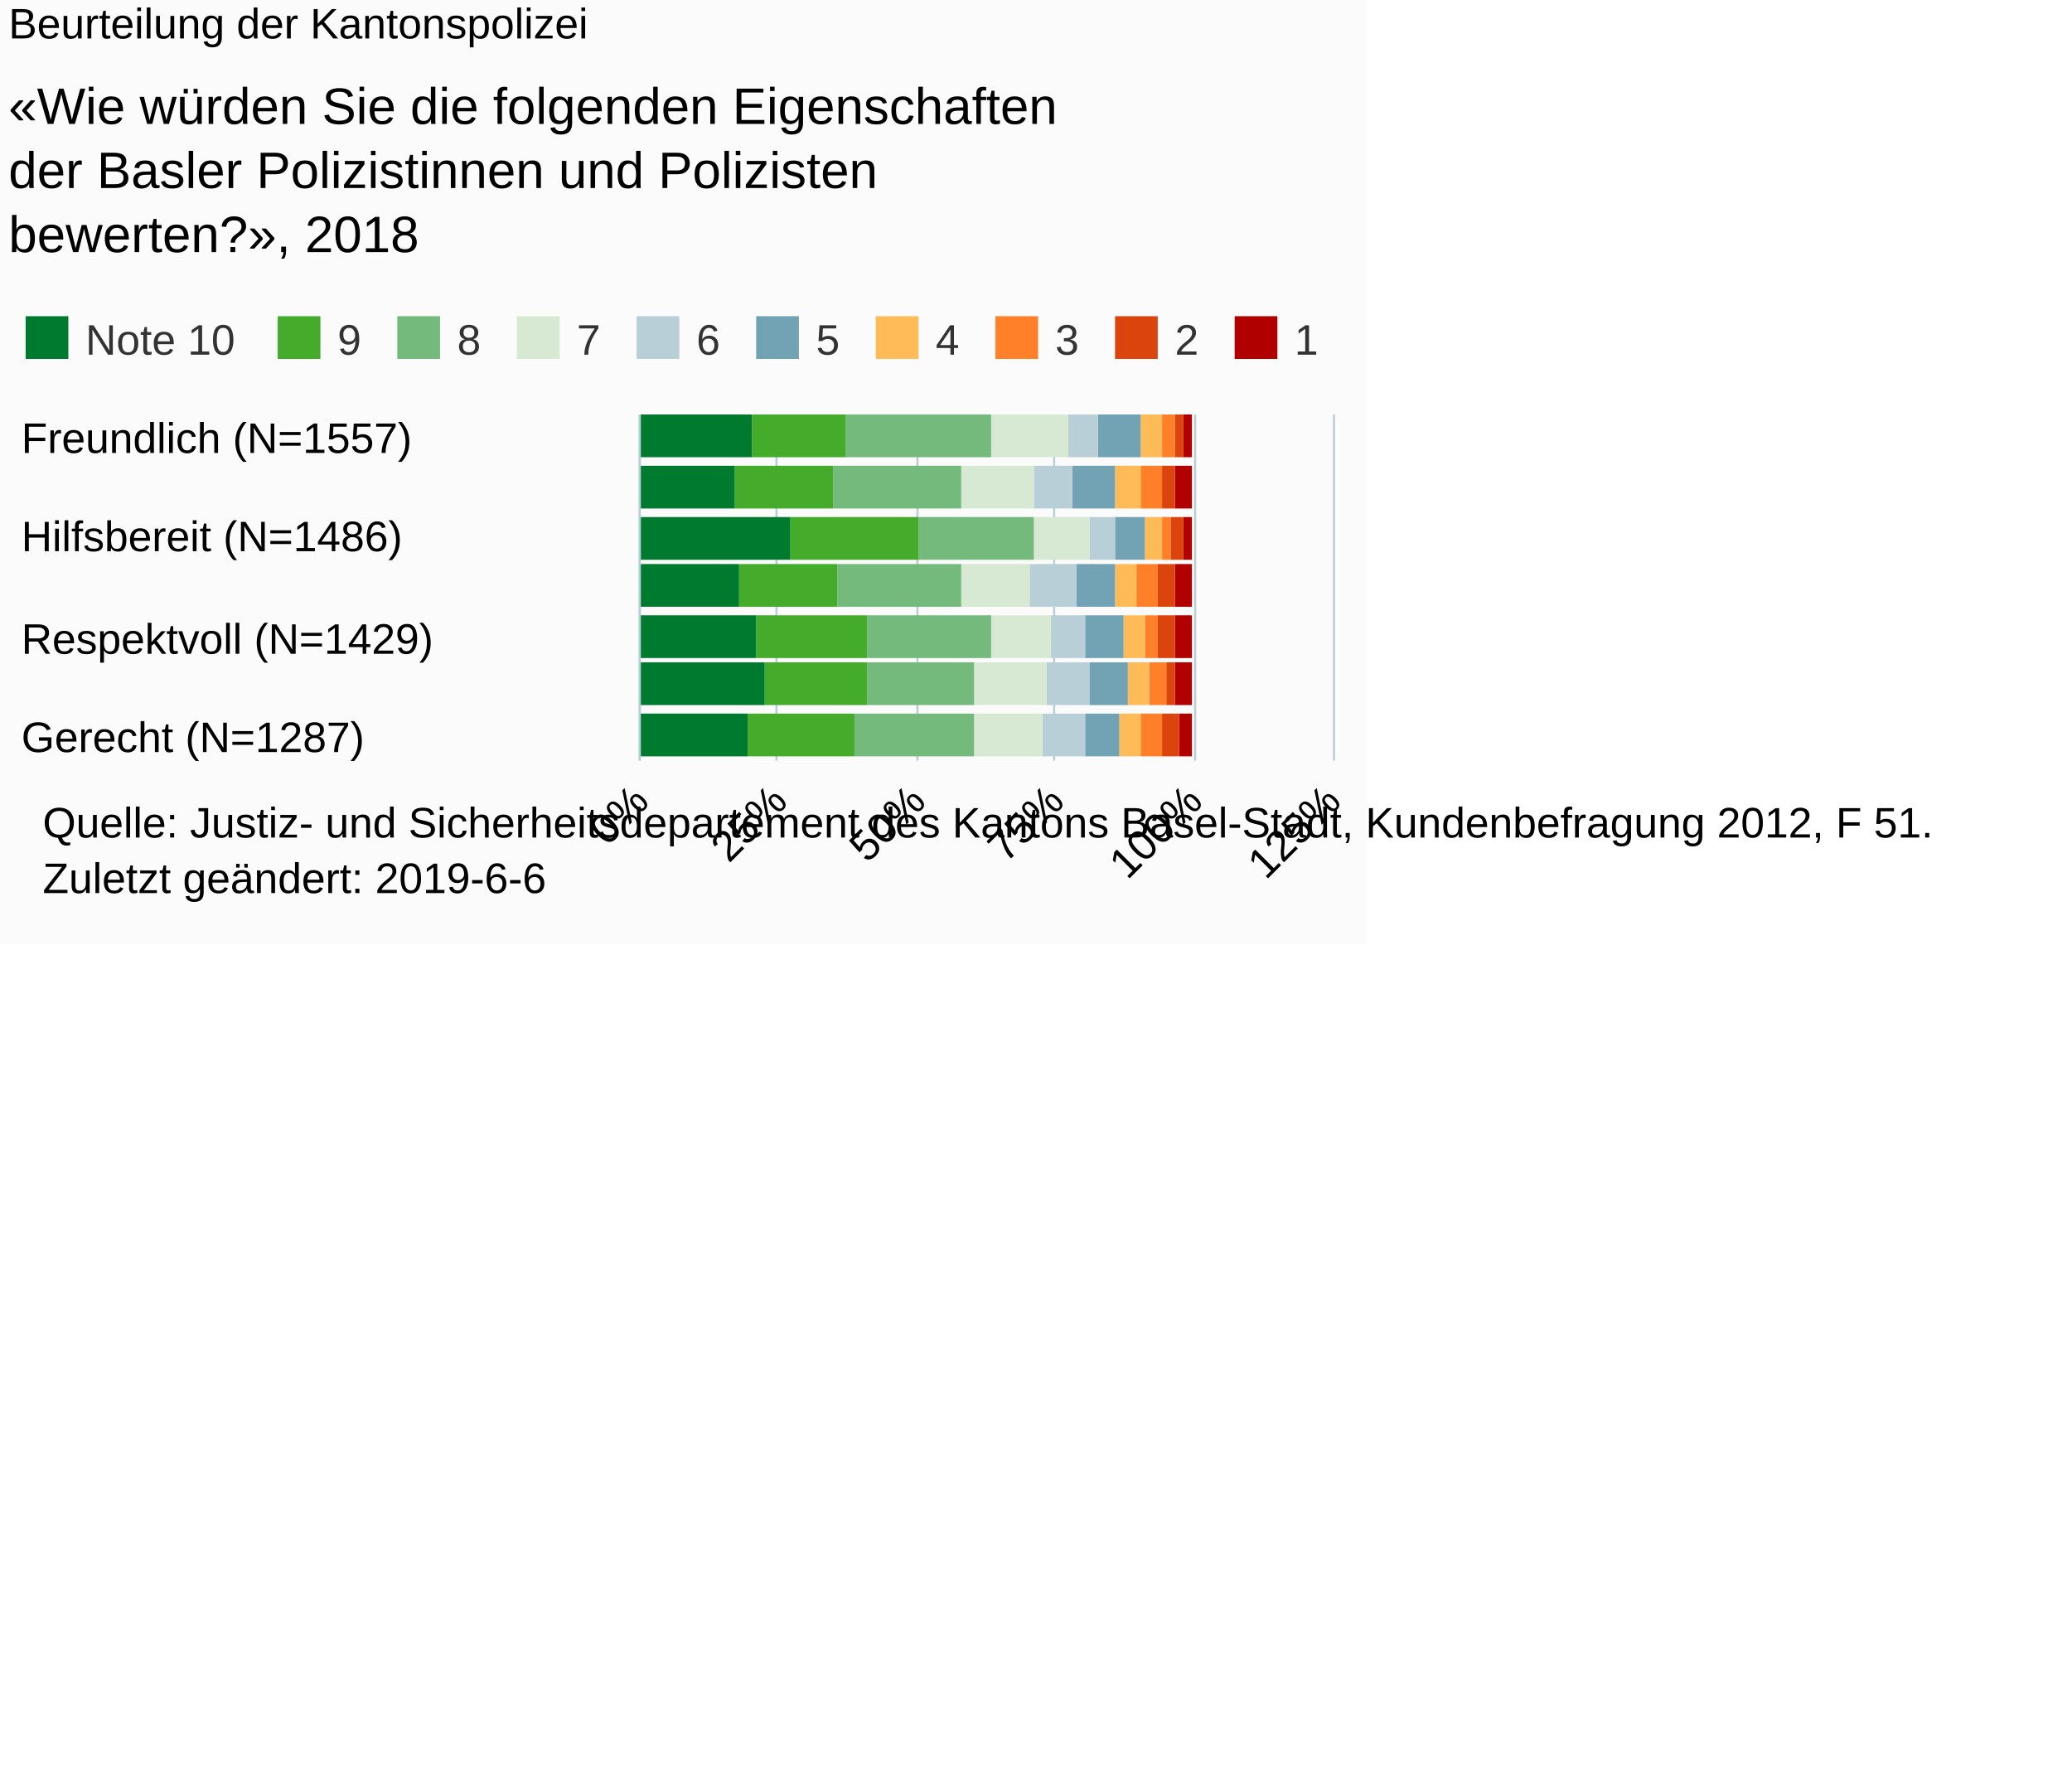
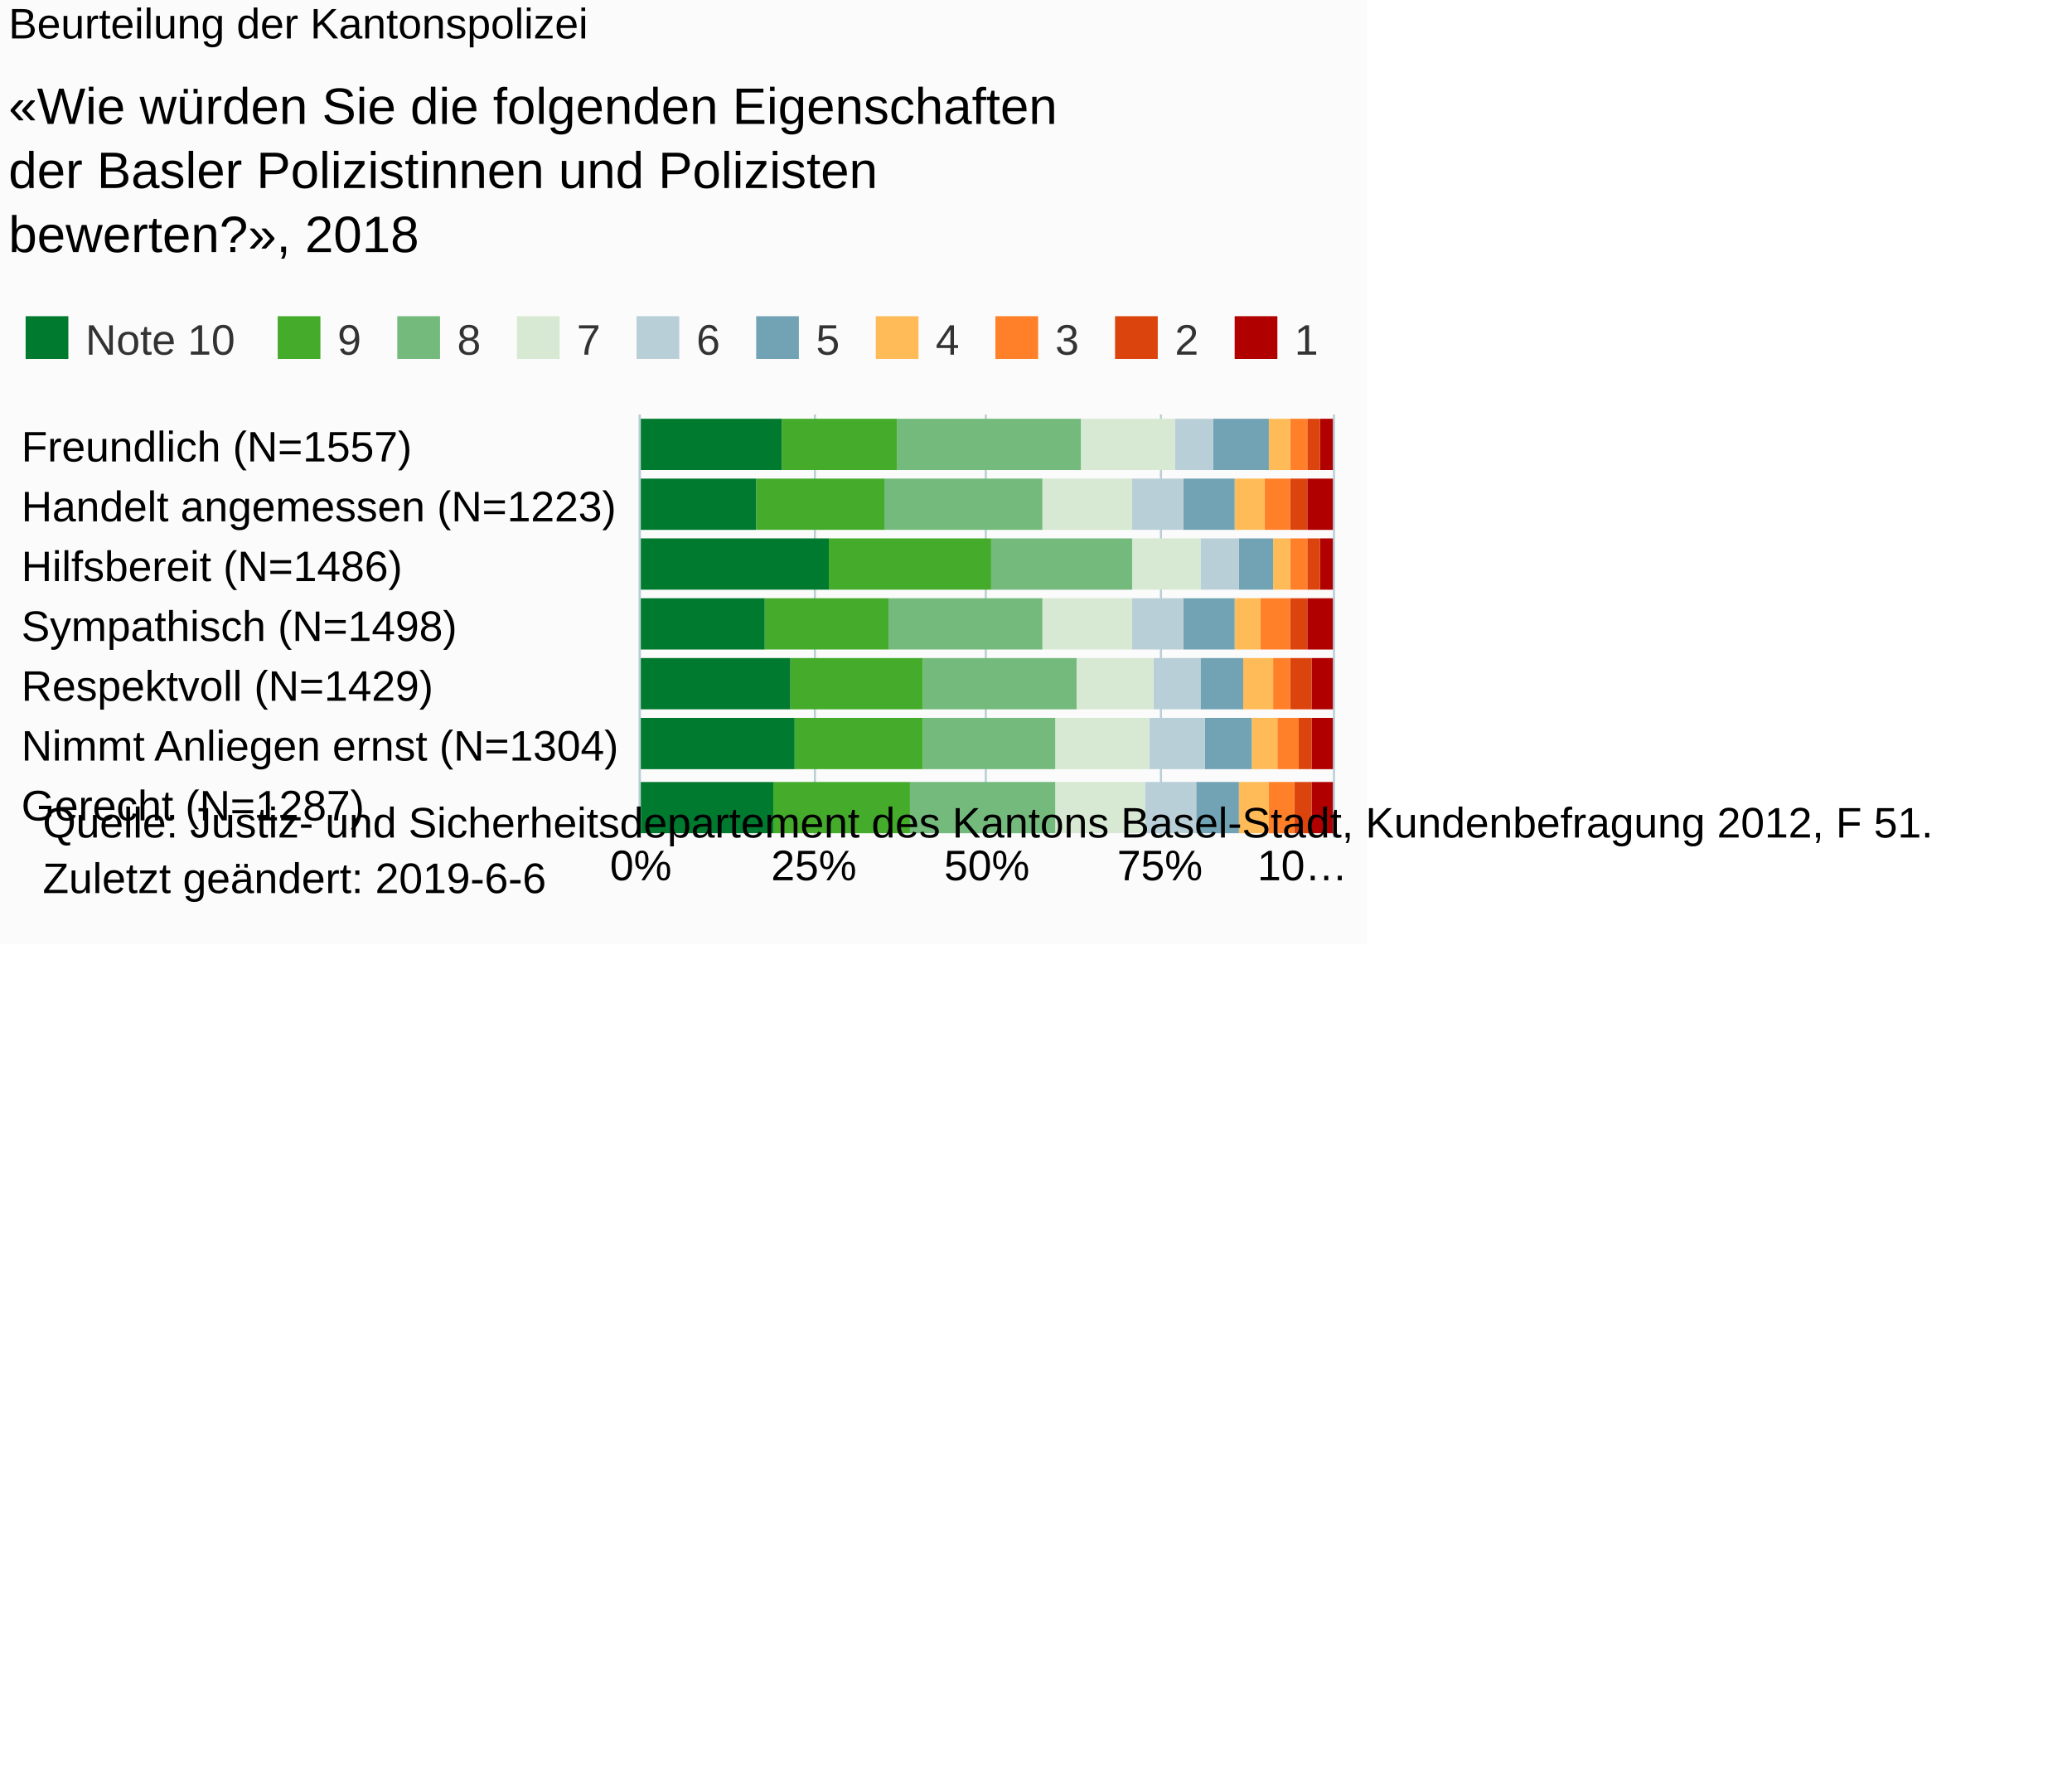
<svg xmlns="http://www.w3.org/2000/svg" version="1.1" class="highcharts-root" style="font-family:Arial;font-size:10px;" viewBox="0 0 485 415">
  <defs>
-     <clipPath id="highcharts-7kf9uru-6">
-       <rect x="0" y="0" width="81" height="162" fill="none" />
+     <clipPath id="highcharts-3x6799o-6">
+       <rect x="0" y="0" width="99" height="162" fill="none" />
    </clipPath>
-     <clipPath id="highcharts-7kf9uru-7">
-       <rect x="0" y="0" width="81" height="162" fill="none" />
+     <clipPath id="highcharts-3x6799o-7">
+       <rect x="0" y="0" width="99" height="162" fill="none" />
    </clipPath>
  </defs>
  <rect fill="#fbfbfb" class="highcharts-background" x="0" y="0" width="320" height="221" rx="0" ry="0" />
-   <rect fill="none" class="highcharts-plot-background" x="150" y="97" width="162" height="81" />
+   <rect fill="none" class="highcharts-plot-background" x="150" y="97" width="162" height="99" />
  <g class="highcharts-pane-group" data-z-index="0" />
  <g class="highcharts-grid highcharts-xaxis-grid " data-z-index="1">
-     <path fill="none" data-z-index="1" class="highcharts-grid-line" d="M 150 103.5 L 312 103.5" opacity="1" />
-     <path fill="none" data-z-index="1" class="highcharts-grid-line" d="M 150 126.5 L 312 126.5" opacity="1" />
-     <path fill="none" data-z-index="1" class="highcharts-grid-line" d="M 150 149.5 L 312 149.5" opacity="1" />
-     <path fill="none" data-z-index="1" class="highcharts-grid-line" d="M 150 172.5 L 312 172.5" opacity="1" />
+     <path fill="none" data-z-index="1" class="highcharts-grid-line" d="M 150 111.5 L 312 111.5" opacity="1" />
+     <path fill="none" data-z-index="1" class="highcharts-grid-line" d="M 150 125.5 L 312 125.5" opacity="1" />
+     <path fill="none" data-z-index="1" class="highcharts-grid-line" d="M 150 139.5 L 312 139.5" opacity="1" />
+     <path fill="none" data-z-index="1" class="highcharts-grid-line" d="M 150 154.5 L 312 154.5" opacity="1" />
+     <path fill="none" data-z-index="1" class="highcharts-grid-line" d="M 150 168.5 L 312 168.5" opacity="1" />
+     <path fill="none" data-z-index="1" class="highcharts-grid-line" d="M 150 182.5 L 312 182.5" opacity="1" />
+     <path fill="none" data-z-index="1" class="highcharts-grid-line" d="M 150 196.5 L 312 196.5" opacity="1" />
+     <path fill="none" data-z-index="1" class="highcharts-grid-line" d="M 150 97.5 L 312 97.5" opacity="1" />
  </g>
  <g class="highcharts-grid highcharts-yaxis-grid " data-z-index="1">
-     <path fill="none" stroke="#B9CFD7" stroke-width="0.5" data-z-index="1" class="highcharts-grid-line" d="M 149.75 97 L 149.75 178" opacity="1" />
-     <path fill="none" stroke="#B9CFD7" stroke-width="0.5" data-z-index="1" class="highcharts-grid-line" d="M 181.75 97 L 181.75 178" opacity="1" />
-     <path fill="none" stroke="#B9CFD7" stroke-width="0.5" data-z-index="1" class="highcharts-grid-line" d="M 214.75 97 L 214.75 178" opacity="1" />
-     <path fill="none" stroke="#B9CFD7" stroke-width="0.5" data-z-index="1" class="highcharts-grid-line" d="M 246.75 97 L 246.75 178" opacity="1" />
-     <path fill="none" stroke="#B9CFD7" stroke-width="0.5" data-z-index="1" class="highcharts-grid-line" d="M 279.75 97 L 279.75 178" opacity="1" />
-     <path fill="none" stroke="#B9CFD7" stroke-width="0.5" data-z-index="1" class="highcharts-grid-line" d="M 312.25 97 L 312.25 178" opacity="1" />
-   </g>
-   <rect fill="none" class="highcharts-plot-border" data-z-index="1" x="150" y="97" width="162" height="81" />
+     <path fill="none" stroke="#B9CFD7" stroke-width="0.5" data-z-index="1" class="highcharts-grid-line" d="M 149.75 97 L 149.75 196" opacity="1" />
+     <path fill="none" stroke="#B9CFD7" stroke-width="0.5" data-z-index="1" class="highcharts-grid-line" d="M 190.75 97 L 190.75 196" opacity="1" />
+     <path fill="none" stroke="#B9CFD7" stroke-width="0.5" data-z-index="1" class="highcharts-grid-line" d="M 230.75 97 L 230.75 196" opacity="1" />
+     <path fill="none" stroke="#B9CFD7" stroke-width="0.5" data-z-index="1" class="highcharts-grid-line" d="M 271.75 97 L 271.75 196" opacity="1" />
+     <path fill="none" stroke="#B9CFD7" stroke-width="0.5" data-z-index="1" class="highcharts-grid-line" d="M 312.25 97 L 312.25 196" opacity="1" />
+   </g>
+   <rect fill="none" class="highcharts-plot-border" data-z-index="1" x="150" y="97" width="162" height="99" />
  <g class="highcharts-axis highcharts-xaxis " data-z-index="2">
-     <path fill="none" class="highcharts-axis-line" stroke="#B9CFD7" stroke-width="0.5" data-z-index="7" d="M 149.75 97 L 149.75 178" />
+     <path fill="none" class="highcharts-axis-line" stroke="#B9CFD7" stroke-width="0.5" data-z-index="7" d="M 149.75 97 L 149.75 196" />
  </g>
  <g class="highcharts-axis highcharts-yaxis " data-z-index="2">
-     <path fill="none" class="highcharts-axis-line" data-z-index="7" d="M 150 178 L 312 178" />
+     <path fill="none" class="highcharts-axis-line" data-z-index="7" d="M 150 196 L 312 196" />
  </g>
  <g class="highcharts-series-group" data-z-index="3">
-     <g data-z-index="0.1" class="highcharts-series highcharts-series-0 highcharts-column-series " transform="translate(312,178) rotate(90) scale(-1,1) scale(1 1)" clip-path="url(#highcharts-7kf9uru-7)">
-       <rect x="71" y="33" width="10" height="2" fill="#b00000" class="highcharts-point" />
-       <rect x="59" y="33" width="10" height="4" fill="#b00000" class="highcharts-point" />
-       <rect x="47" y="33" width="10" height="2" fill="#b00000" class="highcharts-point" />
-       <rect x="36" y="33" width="10" height="4" fill="#b00000" class="highcharts-point" />
-       <rect x="24" y="33" width="10" height="4" fill="#b00000" class="highcharts-point" />
-       <rect x="13" y="33" width="10" height="4" fill="#b00000" class="highcharts-point" />
-       <rect x="1" y="33" width="10" height="3" fill="#b00000" class="highcharts-point" />
-     </g>
-     <g data-z-index="0.1" class="highcharts-markers highcharts-series-0 highcharts-column-series " transform="translate(312,178) rotate(90) scale(-1,1) scale(1 1)" clip-path="none" />
-     <g data-z-index="0.1" class="highcharts-series highcharts-series-1 highcharts-column-series " transform="translate(312,178) rotate(90) scale(-1,1) scale(1 1)" clip-path="url(#highcharts-7kf9uru-7)">
-       <rect x="71" y="35" width="10" height="2" fill="#dc440e" class="highcharts-point" />
-       <rect x="59" y="37" width="10" height="3" fill="#dc440e" class="highcharts-point" />
-       <rect x="47" y="35" width="10" height="3" fill="#dc440e" class="highcharts-point" />
-       <rect x="36" y="37" width="10" height="4" fill="#dc440e" class="highcharts-point" />
-       <rect x="24" y="37" width="10" height="4" fill="#dc440e" class="highcharts-point" />
-       <rect x="13" y="37" width="10" height="2" fill="#dc440e" class="highcharts-point" />
-       <rect x="1" y="36" width="10" height="4" fill="#dc440e" class="highcharts-point" />
-     </g>
-     <g data-z-index="0.1" class="highcharts-markers highcharts-series-1 highcharts-column-series " transform="translate(312,178) rotate(90) scale(-1,1) scale(1 1)" clip-path="none" />
-     <g data-z-index="0.1" class="highcharts-series highcharts-series-2 highcharts-column-series " transform="translate(312,178) rotate(90) scale(-1,1) scale(1 1)" clip-path="url(#highcharts-7kf9uru-7)">
-       <rect x="71" y="37" width="10" height="3" fill="#ff8028" class="highcharts-point" />
-       <rect x="59" y="40" width="10" height="5" fill="#ff8028" class="highcharts-point" />
-       <rect x="47" y="38" width="10" height="2" fill="#ff8028" class="highcharts-point" />
-       <rect x="36" y="41" width="10" height="5" fill="#ff8028" class="highcharts-point" />
-       <rect x="24" y="41" width="10" height="3" fill="#ff8028" class="highcharts-point" />
-       <rect x="13" y="39" width="10" height="4" fill="#ff8028" class="highcharts-point" />
-       <rect x="1" y="40" width="10" height="5" fill="#ff8028" class="highcharts-point" />
-     </g>
-     <g data-z-index="0.1" class="highcharts-markers highcharts-series-2 highcharts-column-series " transform="translate(312,178) rotate(90) scale(-1,1) scale(1 1)" clip-path="none" />
-     <g data-z-index="0.1" class="highcharts-series highcharts-series-3 highcharts-column-series " transform="translate(312,178) rotate(90) scale(-1,1) scale(1 1)" clip-path="url(#highcharts-7kf9uru-7)">
-       <rect x="71" y="40" width="10" height="5" fill="#ffbb58" class="highcharts-point" />
-       <rect x="59" y="45" width="10" height="6" fill="#ffbb58" class="highcharts-point" />
-       <rect x="47" y="40" width="10" height="4" fill="#ffbb58" class="highcharts-point" />
-       <rect x="36" y="46" width="10" height="5" fill="#ffbb58" class="highcharts-point" />
-       <rect x="24" y="44" width="10" height="5" fill="#ffbb58" class="highcharts-point" />
-       <rect x="13" y="43" width="10" height="5" fill="#ffbb58" class="highcharts-point" />
-       <rect x="1" y="45" width="10" height="5" fill="#ffbb58" class="highcharts-point" />
-     </g>
-     <g data-z-index="0.1" class="highcharts-markers highcharts-series-3 highcharts-column-series " transform="translate(312,178) rotate(90) scale(-1,1) scale(1 1)" clip-path="none" />
-     <g data-z-index="0.1" class="highcharts-series highcharts-series-4 highcharts-column-series " transform="translate(312,178) rotate(90) scale(-1,1) scale(1 1)" clip-path="url(#highcharts-7kf9uru-7)">
-       <rect x="71" y="45" width="10" height="10" fill="#71a3b5" class="highcharts-point" />
-       <rect x="59" y="51" width="10" height="10" fill="#71a3b5" class="highcharts-point" />
-       <rect x="47" y="44" width="10" height="7" fill="#71a3b5" class="highcharts-point" />
-       <rect x="36" y="51" width="10" height="9" fill="#71a3b5" class="highcharts-point" />
-       <rect x="24" y="49" width="10" height="9" fill="#71a3b5" class="highcharts-point" />
-       <rect x="13" y="48" width="10" height="9" fill="#71a3b5" class="highcharts-point" />
-       <rect x="1" y="50" width="10" height="8" fill="#71a3b5" class="highcharts-point" />
-     </g>
-     <g data-z-index="0.1" class="highcharts-markers highcharts-series-4 highcharts-column-series " transform="translate(312,178) rotate(90) scale(-1,1) scale(1 1)" clip-path="none" />
-     <g data-z-index="0.1" class="highcharts-series highcharts-series-5 highcharts-column-series " transform="translate(312,178) rotate(90) scale(-1,1) scale(1 1)" clip-path="url(#highcharts-7kf9uru-7)">
-       <rect x="71" y="55" width="10" height="7" fill="#b9cfd7" class="highcharts-point" />
-       <rect x="59" y="61" width="10" height="9" fill="#b9cfd7" class="highcharts-point" />
-       <rect x="47" y="51" width="10" height="6" fill="#b9cfd7" class="highcharts-point" />
-       <rect x="36" y="60" width="10" height="11" fill="#b9cfd7" class="highcharts-point" />
-       <rect x="24" y="58" width="10" height="8" fill="#b9cfd7" class="highcharts-point" />
-       <rect x="13" y="57" width="10" height="10" fill="#b9cfd7" class="highcharts-point" />
-       <rect x="1" y="58" width="10" height="10" fill="#b9cfd7" class="highcharts-point" />
-     </g>
-     <g data-z-index="0.1" class="highcharts-markers highcharts-series-5 highcharts-column-series " transform="translate(312,178) rotate(90) scale(-1,1) scale(1 1)" clip-path="none" />
-     <g data-z-index="0.1" class="highcharts-series highcharts-series-6 highcharts-column-series " transform="translate(312,178) rotate(90) scale(-1,1) scale(1 1)" clip-path="url(#highcharts-7kf9uru-7)">
-       <rect x="71" y="62" width="10" height="18" fill="#d7e9d2" class="highcharts-point" />
-       <rect x="59" y="70" width="10" height="17" fill="#d7e9d2" class="highcharts-point" />
-       <rect x="47" y="57" width="10" height="13" fill="#d7e9d2" class="highcharts-point" />
-       <rect x="36" y="71" width="10" height="16" fill="#d7e9d2" class="highcharts-point" />
-       <rect x="24" y="66" width="10" height="14" fill="#d7e9d2" class="highcharts-point" />
-       <rect x="13" y="67" width="10" height="17" fill="#d7e9d2" class="highcharts-point" />
-       <rect x="1" y="68" width="10" height="16" fill="#d7e9d2" class="highcharts-point" />
-     </g>
-     <g data-z-index="0.1" class="highcharts-markers highcharts-series-6 highcharts-column-series " transform="translate(312,178) rotate(90) scale(-1,1) scale(1 1)" clip-path="none" />
-     <g data-z-index="0.1" class="highcharts-series highcharts-series-7 highcharts-column-series " transform="translate(312,178) rotate(90) scale(-1,1) scale(1 1)" clip-path="url(#highcharts-7kf9uru-7)">
-       <rect x="71" y="80" width="10" height="34" fill="#73ba7c" class="highcharts-point" />
-       <rect x="59" y="87" width="10" height="30" fill="#73ba7c" class="highcharts-point" />
-       <rect x="47" y="70" width="10" height="27" fill="#73ba7c" class="highcharts-point" />
-       <rect x="36" y="87" width="10" height="29" fill="#73ba7c" class="highcharts-point" />
-       <rect x="24" y="80" width="10" height="29" fill="#73ba7c" class="highcharts-point" />
-       <rect x="13" y="84" width="10" height="25" fill="#73ba7c" class="highcharts-point" />
-       <rect x="1" y="84" width="10" height="28" fill="#73ba7c" class="highcharts-point" />
-     </g>
-     <g data-z-index="0.1" class="highcharts-markers highcharts-series-7 highcharts-column-series " transform="translate(312,178) rotate(90) scale(-1,1) scale(1 1)" clip-path="none" />
-     <g data-z-index="0.1" class="highcharts-series highcharts-series-8 highcharts-column-series " transform="translate(312,178) rotate(90) scale(-1,1) scale(1 1)" clip-path="url(#highcharts-7kf9uru-7)">
-       <rect x="71" y="114" width="10" height="22" fill="#44ab2b" class="highcharts-point" />
-       <rect x="59" y="117" width="10" height="23" fill="#44ab2b" class="highcharts-point" />
-       <rect x="47" y="97" width="10" height="30" fill="#44ab2b" class="highcharts-point" />
-       <rect x="36" y="116" width="10" height="23" fill="#44ab2b" class="highcharts-point" />
-       <rect x="24" y="109" width="10" height="26" fill="#44ab2b" class="highcharts-point" />
-       <rect x="13" y="109" width="10" height="24" fill="#44ab2b" class="highcharts-point" />
-       <rect x="1" y="112" width="10" height="25" fill="#44ab2b" class="highcharts-point" />
-     </g>
-     <g data-z-index="0.1" class="highcharts-markers highcharts-series-8 highcharts-column-series " transform="translate(312,178) rotate(90) scale(-1,1) scale(1 1)" clip-path="none" />
-     <g data-z-index="0.1" class="highcharts-series highcharts-series-9 highcharts-column-series " transform="translate(312,178) rotate(90) scale(-1,1) scale(1 1)" clip-path="url(#highcharts-7kf9uru-7)">
-       <rect x="71" y="136" width="10" height="27" fill="#007a2f" class="highcharts-point" />
-       <rect x="59" y="140" width="10" height="23" fill="#007a2f" class="highcharts-point" />
-       <rect x="47" y="127" width="10" height="36" fill="#007a2f" class="highcharts-point" />
-       <rect x="36" y="139" width="10" height="24" fill="#007a2f" class="highcharts-point" />
-       <rect x="24" y="135" width="10" height="28" fill="#007a2f" class="highcharts-point" />
-       <rect x="13" y="133" width="10" height="30" fill="#007a2f" class="highcharts-point" />
-       <rect x="1" y="137" width="10" height="26" fill="#007a2f" class="highcharts-point" />
-     </g>
-     <g data-z-index="0.1" class="highcharts-markers highcharts-series-9 highcharts-column-series " transform="translate(312,178) rotate(90) scale(-1,1) scale(1 1)" clip-path="none" />
+     <g data-z-index="0.1" class="highcharts-series highcharts-series-0 highcharts-column-series " transform="translate(312,196) rotate(90) scale(-1,1) scale(1 1)" clip-path="url(#highcharts-3x6799o-7)">
+       <rect x="86" y="0" width="12" height="3" fill="#b00000" class="highcharts-point" />
+       <rect x="72" y="0" width="12" height="6" fill="#b00000" class="highcharts-point" />
+       <rect x="58" y="0" width="12" height="3" fill="#b00000" class="highcharts-point" />
+       <rect x="44" y="0" width="12" height="6" fill="#b00000" class="highcharts-point" />
+       <rect x="30" y="0" width="12" height="5" fill="#b00000" class="highcharts-point" />
+       <rect x="16" y="0" width="12" height="5" fill="#b00000" class="highcharts-point" />
+       <rect x="1" y="0" width="12" height="5" fill="#b00000" class="highcharts-point" />
+     </g>
+     <g data-z-index="0.1" class="highcharts-markers highcharts-series-0 highcharts-column-series " transform="translate(312,196) rotate(90) scale(-1,1) scale(1 1)" clip-path="none" />
+     <g data-z-index="0.1" class="highcharts-series highcharts-series-1 highcharts-column-series " transform="translate(312,196) rotate(90) scale(-1,1) scale(1 1)" clip-path="url(#highcharts-3x6799o-7)">
+       <rect x="86" y="3" width="12" height="3" fill="#dc440e" class="highcharts-point" />
+       <rect x="72" y="6" width="12" height="4" fill="#dc440e" class="highcharts-point" />
+       <rect x="58" y="3" width="12" height="3" fill="#dc440e" class="highcharts-point" />
+       <rect x="44" y="6" width="12" height="4" fill="#dc440e" class="highcharts-point" />
+       <rect x="30" y="5" width="12" height="5" fill="#dc440e" class="highcharts-point" />
+       <rect x="16" y="5" width="12" height="3" fill="#dc440e" class="highcharts-point" />
+       <rect x="1" y="5" width="12" height="4" fill="#dc440e" class="highcharts-point" />
+     </g>
+     <g data-z-index="0.1" class="highcharts-markers highcharts-series-1 highcharts-column-series " transform="translate(312,196) rotate(90) scale(-1,1) scale(1 1)" clip-path="none" />
+     <g data-z-index="0.1" class="highcharts-series highcharts-series-2 highcharts-column-series " transform="translate(312,196) rotate(90) scale(-1,1) scale(1 1)" clip-path="url(#highcharts-3x6799o-7)">
+       <rect x="86" y="6" width="12" height="4" fill="#ff8028" class="highcharts-point" />
+       <rect x="72" y="10" width="12" height="6" fill="#ff8028" class="highcharts-point" />
+       <rect x="58" y="6" width="12" height="4" fill="#ff8028" class="highcharts-point" />
+       <rect x="44" y="10" width="12" height="7" fill="#ff8028" class="highcharts-point" />
+       <rect x="30" y="10" width="12" height="4" fill="#ff8028" class="highcharts-point" />
+       <rect x="16" y="8" width="12" height="5" fill="#ff8028" class="highcharts-point" />
+       <rect x="1" y="9" width="12" height="6" fill="#ff8028" class="highcharts-point" />
+     </g>
+     <g data-z-index="0.1" class="highcharts-markers highcharts-series-2 highcharts-column-series " transform="translate(312,196) rotate(90) scale(-1,1) scale(1 1)" clip-path="none" />
+     <g data-z-index="0.1" class="highcharts-series highcharts-series-3 highcharts-column-series " transform="translate(312,196) rotate(90) scale(-1,1) scale(1 1)" clip-path="url(#highcharts-3x6799o-7)">
+       <rect x="86" y="10" width="12" height="5" fill="#ffbb58" class="highcharts-point" />
+       <rect x="72" y="16" width="12" height="7" fill="#ffbb58" class="highcharts-point" />
+       <rect x="58" y="10" width="12" height="4" fill="#ffbb58" class="highcharts-point" />
+       <rect x="44" y="17" width="12" height="6" fill="#ffbb58" class="highcharts-point" />
+       <rect x="30" y="14" width="12" height="7" fill="#ffbb58" class="highcharts-point" />
+       <rect x="16" y="13" width="12" height="6" fill="#ffbb58" class="highcharts-point" />
+       <rect x="1" y="15" width="12" height="7" fill="#ffbb58" class="highcharts-point" />
+     </g>
+     <g data-z-index="0.1" class="highcharts-markers highcharts-series-3 highcharts-column-series " transform="translate(312,196) rotate(90) scale(-1,1) scale(1 1)" clip-path="none" />
+     <g data-z-index="0.1" class="highcharts-series highcharts-series-4 highcharts-column-series " transform="translate(312,196) rotate(90) scale(-1,1) scale(1 1)" clip-path="url(#highcharts-3x6799o-7)">
+       <rect x="86" y="15" width="12" height="13" fill="#71a3b5" class="highcharts-point" />
+       <rect x="72" y="23" width="12" height="12" fill="#71a3b5" class="highcharts-point" />
+       <rect x="58" y="14" width="12" height="8" fill="#71a3b5" class="highcharts-point" />
+       <rect x="44" y="23" width="12" height="12" fill="#71a3b5" class="highcharts-point" />
+       <rect x="30" y="21" width="12" height="10" fill="#71a3b5" class="highcharts-point" />
+       <rect x="16" y="19" width="12" height="11" fill="#71a3b5" class="highcharts-point" />
+       <rect x="1" y="22" width="12" height="10" fill="#71a3b5" class="highcharts-point" />
+     </g>
+     <g data-z-index="0.1" class="highcharts-markers highcharts-series-4 highcharts-column-series " transform="translate(312,196) rotate(90) scale(-1,1) scale(1 1)" clip-path="none" />
+     <g data-z-index="0.1" class="highcharts-series highcharts-series-5 highcharts-column-series " transform="translate(312,196) rotate(90) scale(-1,1) scale(1 1)" clip-path="url(#highcharts-3x6799o-7)">
+       <rect x="86" y="28" width="12" height="9" fill="#b9cfd7" class="highcharts-point" />
+       <rect x="72" y="35" width="12" height="12" fill="#b9cfd7" class="highcharts-point" />
+       <rect x="58" y="22" width="12" height="9" fill="#b9cfd7" class="highcharts-point" />
+       <rect x="44" y="35" width="12" height="12" fill="#b9cfd7" class="highcharts-point" />
+       <rect x="30" y="31" width="12" height="11" fill="#b9cfd7" class="highcharts-point" />
+       <rect x="16" y="30" width="12" height="13" fill="#b9cfd7" class="highcharts-point" />
+       <rect x="1" y="32" width="12" height="12" fill="#b9cfd7" class="highcharts-point" />
+     </g>
+     <g data-z-index="0.1" class="highcharts-markers highcharts-series-5 highcharts-column-series " transform="translate(312,196) rotate(90) scale(-1,1) scale(1 1)" clip-path="none" />
+     <g data-z-index="0.1" class="highcharts-series highcharts-series-6 highcharts-column-series " transform="translate(312,196) rotate(90) scale(-1,1) scale(1 1)" clip-path="url(#highcharts-3x6799o-7)">
+       <rect x="86" y="37" width="12" height="22" fill="#d7e9d2" class="highcharts-point" />
+       <rect x="72" y="47" width="12" height="21" fill="#d7e9d2" class="highcharts-point" />
+       <rect x="58" y="31" width="12" height="16" fill="#d7e9d2" class="highcharts-point" />
+       <rect x="44" y="47" width="12" height="21" fill="#d7e9d2" class="highcharts-point" />
+       <rect x="30" y="42" width="12" height="18" fill="#d7e9d2" class="highcharts-point" />
+       <rect x="16" y="43" width="12" height="22" fill="#d7e9d2" class="highcharts-point" />
+       <rect x="1" y="44" width="12" height="21" fill="#d7e9d2" class="highcharts-point" />
+     </g>
+     <g data-z-index="0.1" class="highcharts-markers highcharts-series-6 highcharts-column-series " transform="translate(312,196) rotate(90) scale(-1,1) scale(1 1)" clip-path="none" />
+     <g data-z-index="0.1" class="highcharts-series highcharts-series-7 highcharts-column-series " transform="translate(312,196) rotate(90) scale(-1,1) scale(1 1)" clip-path="url(#highcharts-3x6799o-7)">
+       <rect x="86" y="59" width="12" height="43" fill="#73ba7c" class="highcharts-point" />
+       <rect x="72" y="68" width="12" height="37" fill="#73ba7c" class="highcharts-point" />
+       <rect x="58" y="47" width="12" height="33" fill="#73ba7c" class="highcharts-point" />
+       <rect x="44" y="68" width="12" height="36" fill="#73ba7c" class="highcharts-point" />
+       <rect x="30" y="60" width="12" height="36" fill="#73ba7c" class="highcharts-point" />
+       <rect x="16" y="65" width="12" height="31" fill="#73ba7c" class="highcharts-point" />
+       <rect x="1" y="65" width="12" height="34" fill="#73ba7c" class="highcharts-point" />
+     </g>
+     <g data-z-index="0.1" class="highcharts-markers highcharts-series-7 highcharts-column-series " transform="translate(312,196) rotate(90) scale(-1,1) scale(1 1)" clip-path="none" />
+     <g data-z-index="0.1" class="highcharts-series highcharts-series-8 highcharts-column-series " transform="translate(312,196) rotate(90) scale(-1,1) scale(1 1)" clip-path="url(#highcharts-3x6799o-7)">
+       <rect x="86" y="102" width="12" height="27" fill="#44ab2b" class="highcharts-point" />
+       <rect x="72" y="105" width="12" height="30" fill="#44ab2b" class="highcharts-point" />
+       <rect x="58" y="80" width="12" height="38" fill="#44ab2b" class="highcharts-point" />
+       <rect x="44" y="104" width="12" height="29" fill="#44ab2b" class="highcharts-point" />
+       <rect x="30" y="96" width="12" height="31" fill="#44ab2b" class="highcharts-point" />
+       <rect x="16" y="96" width="12" height="30" fill="#44ab2b" class="highcharts-point" />
+       <rect x="1" y="99" width="12" height="32" fill="#44ab2b" class="highcharts-point" />
+     </g>
+     <g data-z-index="0.1" class="highcharts-markers highcharts-series-8 highcharts-column-series " transform="translate(312,196) rotate(90) scale(-1,1) scale(1 1)" clip-path="none" />
+     <g data-z-index="0.1" class="highcharts-series highcharts-series-9 highcharts-column-series " transform="translate(312,196) rotate(90) scale(-1,1) scale(1 1)" clip-path="url(#highcharts-3x6799o-7)">
+       <rect x="86" y="129" width="12" height="34" fill="#007a2f" class="highcharts-point" />
+       <rect x="72" y="135" width="12" height="28" fill="#007a2f" class="highcharts-point" />
+       <rect x="58" y="118" width="12" height="45" fill="#007a2f" class="highcharts-point" />
+       <rect x="44" y="133" width="12" height="30" fill="#007a2f" class="highcharts-point" />
+       <rect x="30" y="127" width="12" height="36" fill="#007a2f" class="highcharts-point" />
+       <rect x="16" y="126" width="12" height="37" fill="#007a2f" class="highcharts-point" />
+       <rect x="1" y="131" width="12" height="32" fill="#007a2f" class="highcharts-point" />
+     </g>
+     <g data-z-index="0.1" class="highcharts-markers highcharts-series-9 highcharts-column-series " transform="translate(312,196) rotate(90) scale(-1,1) scale(1 1)" clip-path="none" />
  </g>
  <text x="2" text-anchor="start" class="highcharts-title" data-z-index="4" style="color:#000000;font-size:10px;font-weight:normal;fill:#000000;" y="9">
    <tspan>Beurteilung der Kantonspolizei</tspan>
  </text>
  <text x="2" text-anchor="start" class="highcharts-subtitle" data-z-index="4" style="color:#000000;font-size:12px;fill:#000000;" y="29">
    <tspan>«Wie würden Sie die folgenden Eigenschaften</tspan>
    <tspan dy="15" x="2">der Basler Polizistinnen und Polizisten</tspan>
    <tspan dy="15" x="2">bewerten?», 2018</tspan>
  </text>
  <g class="highcharts-legend" data-z-index="7" transform="translate(3,75)">
    <rect fill="none" class="highcharts-legend-box" rx="0" ry="0" x="0" y="0" width="306" height="10" visibility="visible" />
    <g data-z-index="1">
      <g>
        <g class="highcharts-legend-item highcharts-column-series highcharts-color-undefined highcharts-series-9" data-z-index="1" transform="translate(0,-5)">
          <text x="17" style="color:#333333;font-size:10px;font-weight:normal;cursor:pointer;font-family:Arial;fill:#333333;" text-anchor="start" data-z-index="2" y="13">
            <tspan>Note 10</tspan>
          </text>
          <rect x="3" y="4" width="10" height="10" fill="#007a2f" class="highcharts-point" data-z-index="3" />
        </g>
        <g class="highcharts-legend-item highcharts-column-series highcharts-color-undefined highcharts-series-8" data-z-index="1" transform="translate(59,-5)">
          <text x="17" y="13" style="color:#333333;font-size:10px;font-weight:normal;cursor:pointer;font-family:Arial;fill:#333333;" text-anchor="start" data-z-index="2">
            <tspan>9</tspan>
          </text>
          <rect x="3" y="4" width="10" height="10" fill="#44ab2b" class="highcharts-point" data-z-index="3" />
        </g>
        <g class="highcharts-legend-item highcharts-column-series highcharts-color-undefined highcharts-series-7" data-z-index="1" transform="translate(87,-5)">
          <text x="17" y="13" style="color:#333333;font-size:10px;font-weight:normal;cursor:pointer;font-family:Arial;fill:#333333;" text-anchor="start" data-z-index="2">
            <tspan>8</tspan>
          </text>
          <rect x="3" y="4" width="10" height="10" fill="#73ba7c" class="highcharts-point" data-z-index="3" />
        </g>
        <g class="highcharts-legend-item highcharts-column-series highcharts-color-undefined highcharts-series-6" data-z-index="1" transform="translate(115,-5)">
          <text x="17" y="13" style="color:#333333;font-size:10px;font-weight:normal;cursor:pointer;font-family:Arial;fill:#333333;" text-anchor="start" data-z-index="2">
            <tspan>7</tspan>
          </text>
          <rect x="3" y="4" width="10" height="10" fill="#d7e9d2" class="highcharts-point" data-z-index="3" />
        </g>
        <g class="highcharts-legend-item highcharts-column-series highcharts-color-undefined highcharts-series-5" data-z-index="1" transform="translate(143,-5)">
          <text x="17" y="13" style="color:#333333;font-size:10px;font-weight:normal;cursor:pointer;font-family:Arial;fill:#333333;" text-anchor="start" data-z-index="2">
            <tspan>6</tspan>
          </text>
          <rect x="3" y="4" width="10" height="10" fill="#b9cfd7" class="highcharts-point" data-z-index="3" />
        </g>
        <g class="highcharts-legend-item highcharts-column-series highcharts-color-undefined highcharts-series-4" data-z-index="1" transform="translate(171,-5)">
          <text x="17" y="13" style="color:#333333;font-size:10px;font-weight:normal;cursor:pointer;font-family:Arial;fill:#333333;" text-anchor="start" data-z-index="2">
            <tspan>5</tspan>
          </text>
          <rect x="3" y="4" width="10" height="10" fill="#71a3b5" class="highcharts-point" data-z-index="3" />
        </g>
        <g class="highcharts-legend-item highcharts-column-series highcharts-color-undefined highcharts-series-3" data-z-index="1" transform="translate(199,-5)">
          <text x="17" y="13" style="color:#333333;font-size:10px;font-weight:normal;cursor:pointer;font-family:Arial;fill:#333333;" text-anchor="start" data-z-index="2">
            <tspan>4</tspan>
          </text>
          <rect x="3" y="4" width="10" height="10" fill="#ffbb58" class="highcharts-point" data-z-index="3" />
        </g>
        <g class="highcharts-legend-item highcharts-column-series highcharts-color-undefined highcharts-series-2" data-z-index="1" transform="translate(227,-5)">
          <text x="17" y="13" style="color:#333333;font-size:10px;font-weight:normal;cursor:pointer;font-family:Arial;fill:#333333;" text-anchor="start" data-z-index="2">
            <tspan>3</tspan>
          </text>
          <rect x="3" y="4" width="10" height="10" fill="#ff8028" class="highcharts-point" data-z-index="3" />
        </g>
        <g class="highcharts-legend-item highcharts-column-series highcharts-color-undefined highcharts-series-1" data-z-index="1" transform="translate(255,-5)">
          <text x="17" y="13" style="color:#333333;font-size:10px;font-weight:normal;cursor:pointer;font-family:Arial;fill:#333333;" text-anchor="start" data-z-index="2">
            <tspan>2</tspan>
          </text>
          <rect x="3" y="4" width="10" height="10" fill="#dc440e" class="highcharts-point" data-z-index="3" />
        </g>
        <g class="highcharts-legend-item highcharts-column-series highcharts-color-undefined highcharts-series-0" data-z-index="1" transform="translate(283,-5)">
          <text x="17" y="13" style="color:#333333;font-size:10px;font-weight:normal;cursor:pointer;font-family:Arial;fill:#333333;" text-anchor="start" data-z-index="2">
            <tspan>1</tspan>
          </text>
          <rect x="3" y="4" width="10" height="10" fill="#b00000" class="highcharts-point" data-z-index="3" />
        </g>
      </g>
    </g>
  </g>
  <g class="highcharts-axis-labels highcharts-xaxis-labels " data-z-index="7">
-     <text x="5" style="color:#000000;cursor:default;font-size:10px;white-space:nowrap;fill:#000000;" text-anchor="start" transform="translate(0,0)" y="106" opacity="1">
+     <text x="5" style="color:#000000;cursor:default;font-size:10px;white-space:nowrap;fill:#000000;" text-anchor="start" transform="translate(0,0)" y="108" opacity="1">
      <tspan>Freundlich (N=1557)</tspan>
    </text>
-     <text x="5" style="color:#000000;cursor:default;font-size:10px;white-space:nowrap;fill:#000000;" text-anchor="start" transform="translate(0,0)" y="129" opacity="1">
+     <text x="5" style="color:#000000;cursor:default;font-size:10px;white-space:nowrap;fill:#000000;" text-anchor="start" transform="translate(0,0)" y="122" opacity="1">
+       <tspan>Handelt angemessen (N=1223)</tspan>
+     </text>
+     <text x="5" style="color:#000000;cursor:default;font-size:10px;white-space:nowrap;fill:#000000;" text-anchor="start" transform="translate(0,0)" y="136" opacity="1">
      <tspan>Hilfsbereit (N=1486)</tspan>
    </text>
-     <text x="5" style="color:#000000;cursor:default;font-size:10px;white-space:nowrap;fill:#000000;" text-anchor="start" transform="translate(0,0)" y="153" opacity="1">
+     <text x="5" style="color:#000000;cursor:default;font-size:10px;white-space:nowrap;fill:#000000;" text-anchor="start" transform="translate(0,0)" y="150" opacity="1">
+       <tspan>Sympathisch (N=1498)</tspan>
+     </text>
+     <text x="5" style="color:#000000;cursor:default;font-size:10px;white-space:nowrap;fill:#000000;" text-anchor="start" transform="translate(0,0)" y="164" opacity="1">
      <tspan>Respektvoll (N=1429)</tspan>
    </text>
-     <text x="5" style="color:#000000;cursor:default;font-size:10px;white-space:nowrap;fill:#000000;" text-anchor="start" transform="translate(0,0)" y="176" opacity="1">
+     <text x="5" style="color:#000000;cursor:default;font-size:10px;white-space:nowrap;fill:#000000;" text-anchor="start" transform="translate(0,0)" y="178" opacity="1">
+       <tspan>Nimmt Anliegen ernst (N=1304)</tspan>
+     </text>
+     <text x="5" style="color:#000000;cursor:default;font-size:10px;white-space:nowrap;fill:#000000;" text-anchor="start" transform="translate(0,0)" y="192" opacity="1">
      <tspan>Gerecht (N=1287)</tspan>
    </text>
  </g>
  <g class="highcharts-axis-labels highcharts-yaxis-labels " data-z-index="7">
-     <text x="152.357" style="color:#000000;cursor:default;font-size:10px;fill:#000000;" text-anchor="end" transform="translate(0,0) rotate(-45 152.357 188)" y="188" opacity="1">0%</text>
-     <text x="184.757" style="color:#000000;cursor:default;font-size:10px;fill:#000000;" text-anchor="end" transform="translate(0,0) rotate(-45 184.757 188)" y="188" opacity="1">25%</text>
-     <text x="217.157" style="color:#000000;cursor:default;font-size:10px;fill:#000000;" text-anchor="end" transform="translate(0,0) rotate(-45 217.157 188)" y="188" opacity="1">50%</text>
-     <text x="249.557" style="color:#000000;cursor:default;font-size:10px;fill:#000000;" text-anchor="end" transform="translate(0,0) rotate(-45 249.557 188)" y="188" opacity="1">75%</text>
-     <text x="281.957" style="color:#000000;cursor:default;font-size:10px;fill:#000000;" text-anchor="end" transform="translate(0,0) rotate(-45 281.957 188)" y="188" opacity="1">100%</text>
-     <text x="314.357" style="color:#000000;cursor:default;font-size:10px;fill:#000000;" text-anchor="end" transform="translate(0,0) rotate(-45 314.357 188)" y="188" opacity="1">125%</text>
+     <text x="150" style="color:#000000;cursor:default;font-size:10px;fill:#000000;" text-anchor="middle" transform="translate(0,0)" y="206" opacity="1">0%</text>
+     <text x="190.5" style="color:#000000;cursor:default;font-size:10px;fill:#000000;" text-anchor="middle" transform="translate(0,0)" y="206" opacity="1">25%</text>
+     <text x="231" style="color:#000000;cursor:default;font-size:10px;fill:#000000;" text-anchor="middle" transform="translate(0,0)" y="206" opacity="1">50%</text>
+     <text x="271.5" style="color:#000000;cursor:default;font-size:10px;fill:#000000;" text-anchor="middle" transform="translate(0,0)" y="206" opacity="1">75%</text>
+     <text x="304.875" style="color:#000000;cursor:default;font-size:10px;fill:#000000;" text-anchor="middle" transform="translate(0,0)" y="206" opacity="1">
+       <tspan>10…</tspan>
+     </text>
  </g>
  <text x="10" class="highcharts-credits" text-anchor="start" data-z-index="8" style="cursor:default;color:#000000;font-size:10px;fill:#000000;" y="196">
    <tspan>Quelle: Justiz- und Sicherheitsdepartement des Kantons Basel-Stadt, Kundenbefragung 2012, F 51.</tspan>
    <tspan x="10" dy="13">Zuletzt geändert: 2019-6-6</tspan>
  </text>
</svg>
